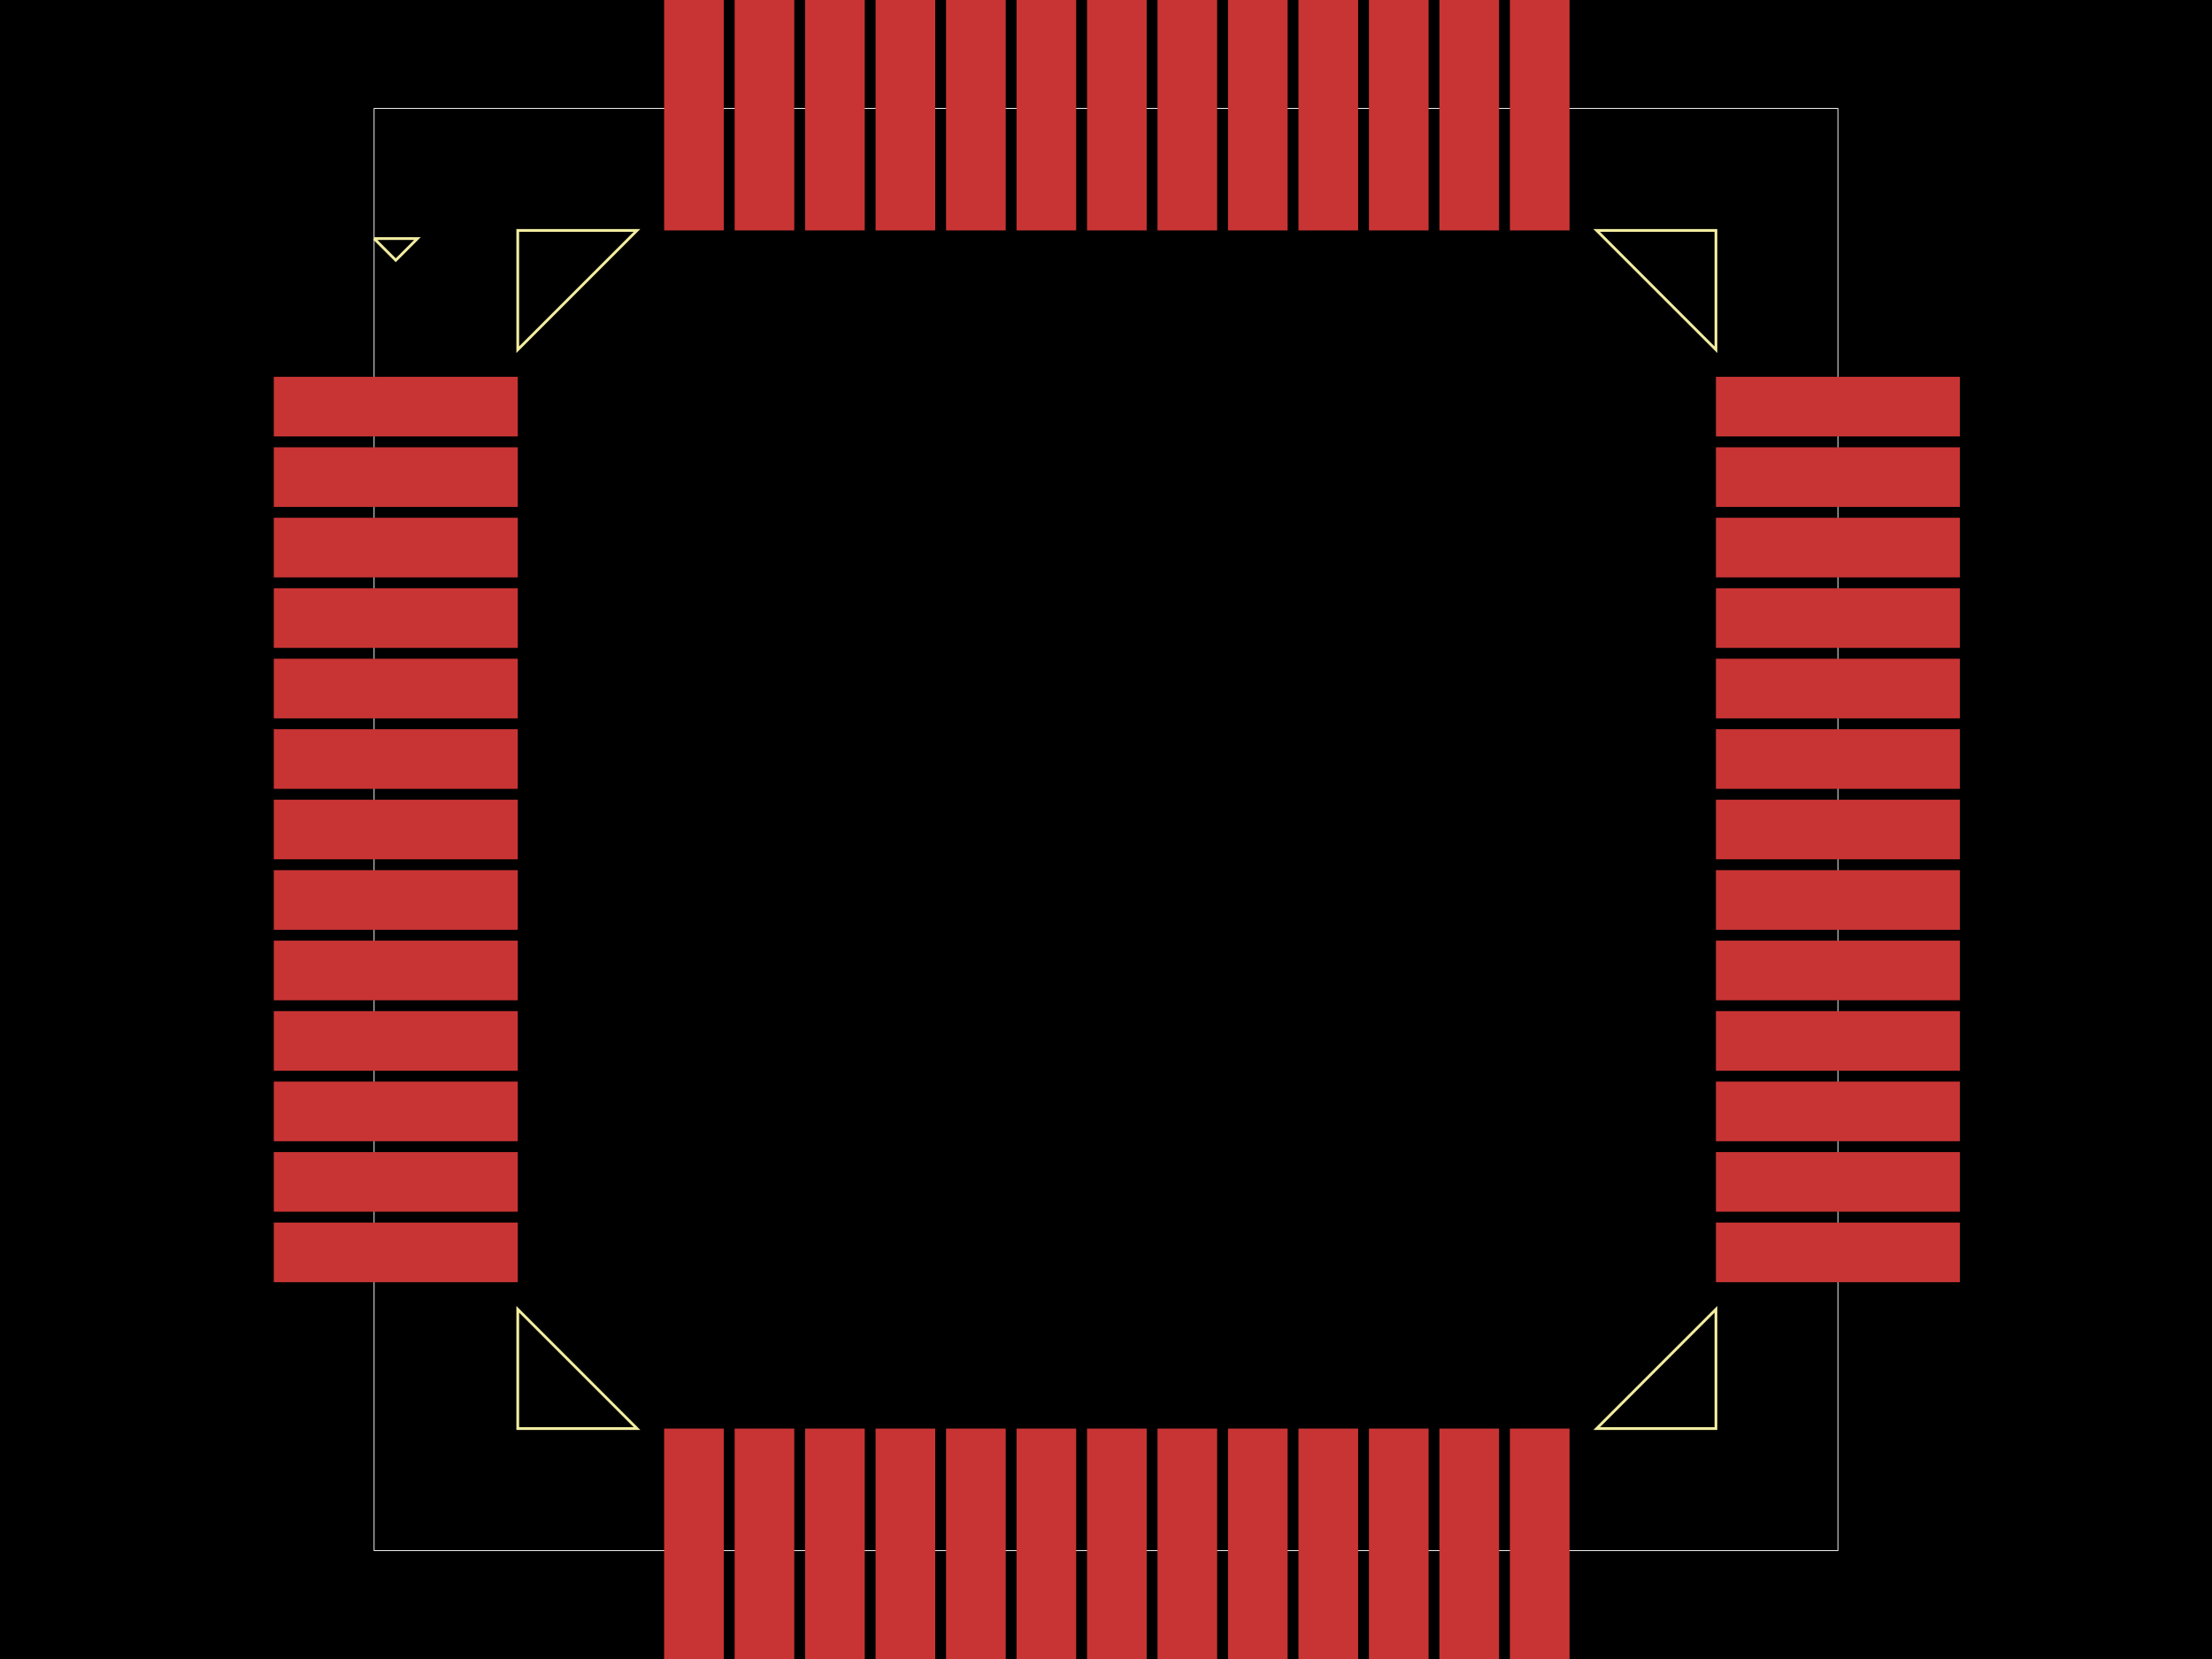
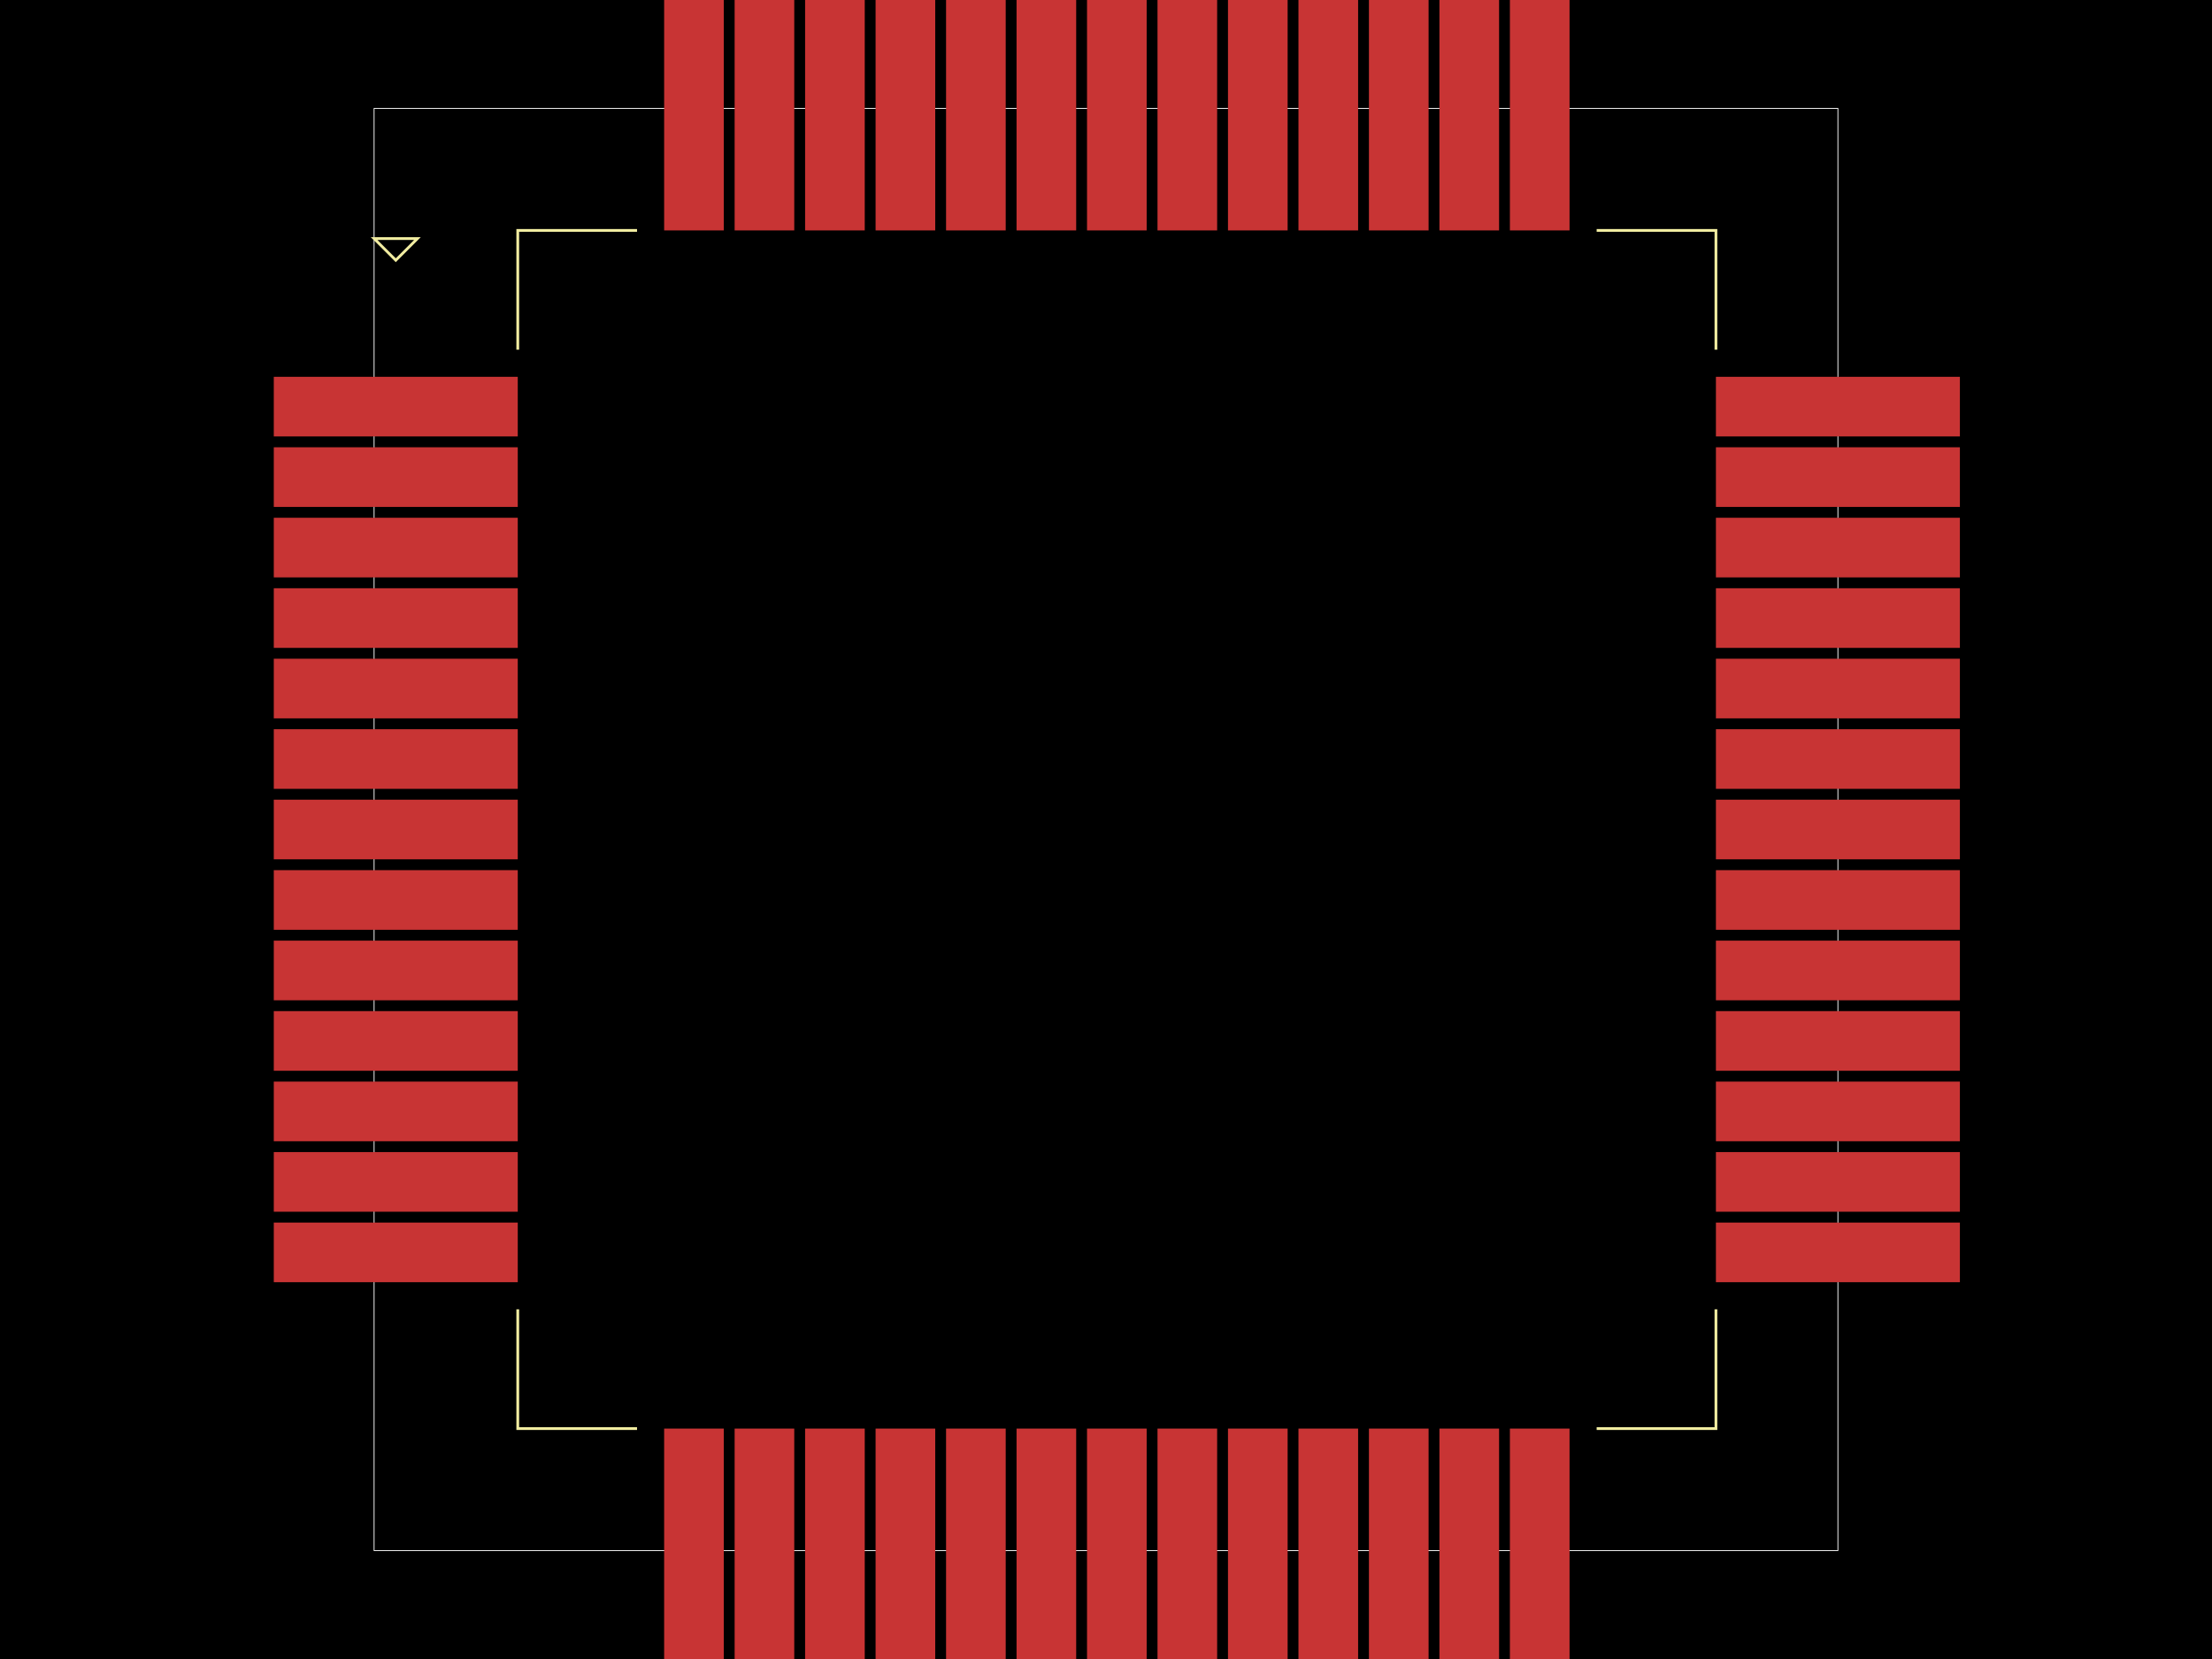
<svg xmlns="http://www.w3.org/2000/svg" width="800" height="600">
  <style>
              .boundary { fill: #000; }
              .pcb-board { fill: none; }
              .pcb-trace { fill: none; }
              .pcb-hole-outer { fill: rgb(200, 52, 52); }
              .pcb-hole-inner { fill: rgb(255, 38, 226); }
              .pcb-pad { }
              .pcb-boundary { fill: none; stroke: #fff; stroke-width: 0.3; }
              .pcb-silkscreen { fill: none; }
              .pcb-silkscreen-top { stroke: #f2eda1; }
              .pcb-silkscreen-bottom { stroke: #f2eda1; }
              .pcb-silkscreen-text { fill: #f2eda1; }
            </style>
  <rect class="boundary" x="0" y="0" width="800" height="600" />
  <rect class="pcb-boundary" x="135.294" y="39.216" width="529.412" height="521.569" />
  <rect class="pcb-pad" fill="rgb(200, 52, 52)" x="99.02" y="136.275" width="88.235" height="21.569" />
  <rect class="pcb-pad" fill="rgb(200, 52, 52)" x="99.02" y="161.765" width="88.235" height="21.569" />
  <rect class="pcb-pad" fill="rgb(200, 52, 52)" x="99.02" y="187.255" width="88.235" height="21.569" />
  <rect class="pcb-pad" fill="rgb(200, 52, 52)" x="99.02" y="212.745" width="88.235" height="21.569" />
  <rect class="pcb-pad" fill="rgb(200, 52, 52)" x="99.02" y="238.235" width="88.235" height="21.569" />
  <rect class="pcb-pad" fill="rgb(200, 52, 52)" x="99.02" y="263.725" width="88.235" height="21.569" />
  <rect class="pcb-pad" fill="rgb(200, 52, 52)" x="99.02" y="289.216" width="88.235" height="21.569" />
  <rect class="pcb-pad" fill="rgb(200, 52, 52)" x="99.02" y="314.706" width="88.235" height="21.569" />
  <rect class="pcb-pad" fill="rgb(200, 52, 52)" x="99.02" y="340.196" width="88.235" height="21.569" />
  <rect class="pcb-pad" fill="rgb(200, 52, 52)" x="99.02" y="365.686" width="88.235" height="21.569" />
  <rect class="pcb-pad" fill="rgb(200, 52, 52)" x="99.02" y="391.176" width="88.235" height="21.569" />
  <rect class="pcb-pad" fill="rgb(200, 52, 52)" x="99.02" y="416.667" width="88.235" height="21.569" />
  <rect class="pcb-pad" fill="rgb(200, 52, 52)" x="99.02" y="442.157" width="88.235" height="21.569" />
  <rect class="pcb-pad" fill="rgb(200, 52, 52)" x="240.196" y="516.667" width="21.569" height="88.235" />
  <rect class="pcb-pad" fill="rgb(200, 52, 52)" x="265.686" y="516.667" width="21.569" height="88.235" />
  <rect class="pcb-pad" fill="rgb(200, 52, 52)" x="291.176" y="516.667" width="21.569" height="88.235" />
  <rect class="pcb-pad" fill="rgb(200, 52, 52)" x="316.667" y="516.667" width="21.569" height="88.235" />
  <rect class="pcb-pad" fill="rgb(200, 52, 52)" x="342.157" y="516.667" width="21.569" height="88.235" />
  <rect class="pcb-pad" fill="rgb(200, 52, 52)" x="367.647" y="516.667" width="21.569" height="88.235" />
  <rect class="pcb-pad" fill="rgb(200, 52, 52)" x="393.137" y="516.667" width="21.569" height="88.235" />
  <rect class="pcb-pad" fill="rgb(200, 52, 52)" x="418.627" y="516.667" width="21.569" height="88.235" />
  <rect class="pcb-pad" fill="rgb(200, 52, 52)" x="444.118" y="516.667" width="21.569" height="88.235" />
  <rect class="pcb-pad" fill="rgb(200, 52, 52)" x="469.608" y="516.667" width="21.569" height="88.235" />
  <rect class="pcb-pad" fill="rgb(200, 52, 52)" x="495.098" y="516.667" width="21.569" height="88.235" />
  <rect class="pcb-pad" fill="rgb(200, 52, 52)" x="520.588" y="516.667" width="21.569" height="88.235" />
  <rect class="pcb-pad" fill="rgb(200, 52, 52)" x="546.078" y="516.667" width="21.569" height="88.235" />
  <rect class="pcb-pad" fill="rgb(200, 52, 52)" x="620.588" y="442.157" width="88.235" height="21.569" />
  <rect class="pcb-pad" fill="rgb(200, 52, 52)" x="620.588" y="416.667" width="88.235" height="21.569" />
  <rect class="pcb-pad" fill="rgb(200, 52, 52)" x="620.588" y="391.176" width="88.235" height="21.569" />
  <rect class="pcb-pad" fill="rgb(200, 52, 52)" x="620.588" y="365.686" width="88.235" height="21.569" />
  <rect class="pcb-pad" fill="rgb(200, 52, 52)" x="620.588" y="340.196" width="88.235" height="21.569" />
  <rect class="pcb-pad" fill="rgb(200, 52, 52)" x="620.588" y="314.706" width="88.235" height="21.569" />
  <rect class="pcb-pad" fill="rgb(200, 52, 52)" x="620.588" y="289.216" width="88.235" height="21.569" />
  <rect class="pcb-pad" fill="rgb(200, 52, 52)" x="620.588" y="263.725" width="88.235" height="21.569" />
  <rect class="pcb-pad" fill="rgb(200, 52, 52)" x="620.588" y="238.235" width="88.235" height="21.569" />
  <rect class="pcb-pad" fill="rgb(200, 52, 52)" x="620.588" y="212.745" width="88.235" height="21.569" />
  <rect class="pcb-pad" fill="rgb(200, 52, 52)" x="620.588" y="187.255" width="88.235" height="21.569" />
  <rect class="pcb-pad" fill="rgb(200, 52, 52)" x="620.588" y="161.765" width="88.235" height="21.569" />
  <rect class="pcb-pad" fill="rgb(200, 52, 52)" x="620.588" y="136.275" width="88.235" height="21.569" />
  <rect class="pcb-pad" fill="rgb(200, 52, 52)" x="546.078" y="-4.902" width="21.569" height="88.235" />
  <rect class="pcb-pad" fill="rgb(200, 52, 52)" x="520.588" y="-4.902" width="21.569" height="88.235" />
  <rect class="pcb-pad" fill="rgb(200, 52, 52)" x="495.098" y="-4.902" width="21.569" height="88.235" />
  <rect class="pcb-pad" fill="rgb(200, 52, 52)" x="469.608" y="-4.902" width="21.569" height="88.235" />
  <rect class="pcb-pad" fill="rgb(200, 52, 52)" x="444.118" y="-4.902" width="21.569" height="88.235" />
  <rect class="pcb-pad" fill="rgb(200, 52, 52)" x="418.627" y="-4.902" width="21.569" height="88.235" />
  <rect class="pcb-pad" fill="rgb(200, 52, 52)" x="393.137" y="-4.902" width="21.569" height="88.235" />
  <rect class="pcb-pad" fill="rgb(200, 52, 52)" x="367.647" y="-4.902" width="21.569" height="88.235" />
  <rect class="pcb-pad" fill="rgb(200, 52, 52)" x="342.157" y="-4.902" width="21.569" height="88.235" />
  <rect class="pcb-pad" fill="rgb(200, 52, 52)" x="316.667" y="-4.902" width="21.569" height="88.235" />
  <rect class="pcb-pad" fill="rgb(200, 52, 52)" x="291.176" y="-4.902" width="21.569" height="88.235" />
  <rect class="pcb-pad" fill="rgb(200, 52, 52)" x="265.686" y="-4.902" width="21.569" height="88.235" />
  <rect class="pcb-pad" fill="rgb(200, 52, 52)" x="240.196" y="-4.902" width="21.569" height="88.235" />
-   <path class="pcb-silkscreen pcb-silkscreen-top" d="M 230.392 83.333 L 187.255 83.333 L 187.255 126.471 Z" stroke-width="NaN" data-pcb-component-id="" data-pcb-silkscreen-path-id="pcb_silkscreen_path_top-left" />
-   <path class="pcb-silkscreen pcb-silkscreen-top" d="M 135.294 86.275 L 143.137 94.118 L 150.98 86.275 L 135.294 86.275" stroke-width="NaN" data-pcb-component-id="" data-pcb-silkscreen-path-id="pcb_silkscreen_path_top-left_3" />
-   <path class="pcb-silkscreen pcb-silkscreen-top" d="M 230.392 516.667 L 187.255 516.667 L 187.255 473.529 Z" stroke-width="NaN" data-pcb-component-id="" data-pcb-silkscreen-path-id="pcb_silkscreen_path_bottom-left" />
-   <path class="pcb-silkscreen pcb-silkscreen-top" d="M 577.451 516.667 L 620.588 516.667 L 620.588 473.529 Z" stroke-width="NaN" data-pcb-component-id="" data-pcb-silkscreen-path-id="pcb_silkscreen_path_bottom-right" />
-   <path class="pcb-silkscreen pcb-silkscreen-top" d="M 577.451 83.333 L 620.588 83.333 L 620.588 126.471 Z" stroke-width="NaN" data-pcb-component-id="" data-pcb-silkscreen-path-id="pcb_silkscreen_path_top-right" />
+   <path class="pcb-silkscreen pcb-silkscreen-top" d="M 230.392 83.333 L 187.255 83.333 L 187.255 126.471" stroke-width="NaN" data-pcb-component-id="" data-pcb-silkscreen-path-id="pcb_silkscreen_path_top-left" />
+   <path class="pcb-silkscreen pcb-silkscreen-top" d="M 135.294 86.275 L 143.137 94.118 L 150.98 86.275 L 135.294 86.275 Z" stroke-width="NaN" data-pcb-component-id="" data-pcb-silkscreen-path-id="pcb_silkscreen_path_top-left_3" />
+   <path class="pcb-silkscreen pcb-silkscreen-top" d="M 230.392 516.667 L 187.255 516.667 L 187.255 473.529" stroke-width="NaN" data-pcb-component-id="" data-pcb-silkscreen-path-id="pcb_silkscreen_path_bottom-left" />
+   <path class="pcb-silkscreen pcb-silkscreen-top" d="M 577.451 516.667 L 620.588 516.667 L 620.588 473.529" stroke-width="NaN" data-pcb-component-id="" data-pcb-silkscreen-path-id="pcb_silkscreen_path_bottom-right" />
+   <path class="pcb-silkscreen pcb-silkscreen-top" d="M 577.451 83.333 L 620.588 83.333 L 620.588 126.471" stroke-width="NaN" data-pcb-component-id="" data-pcb-silkscreen-path-id="pcb_silkscreen_path_top-right" />
</svg>
